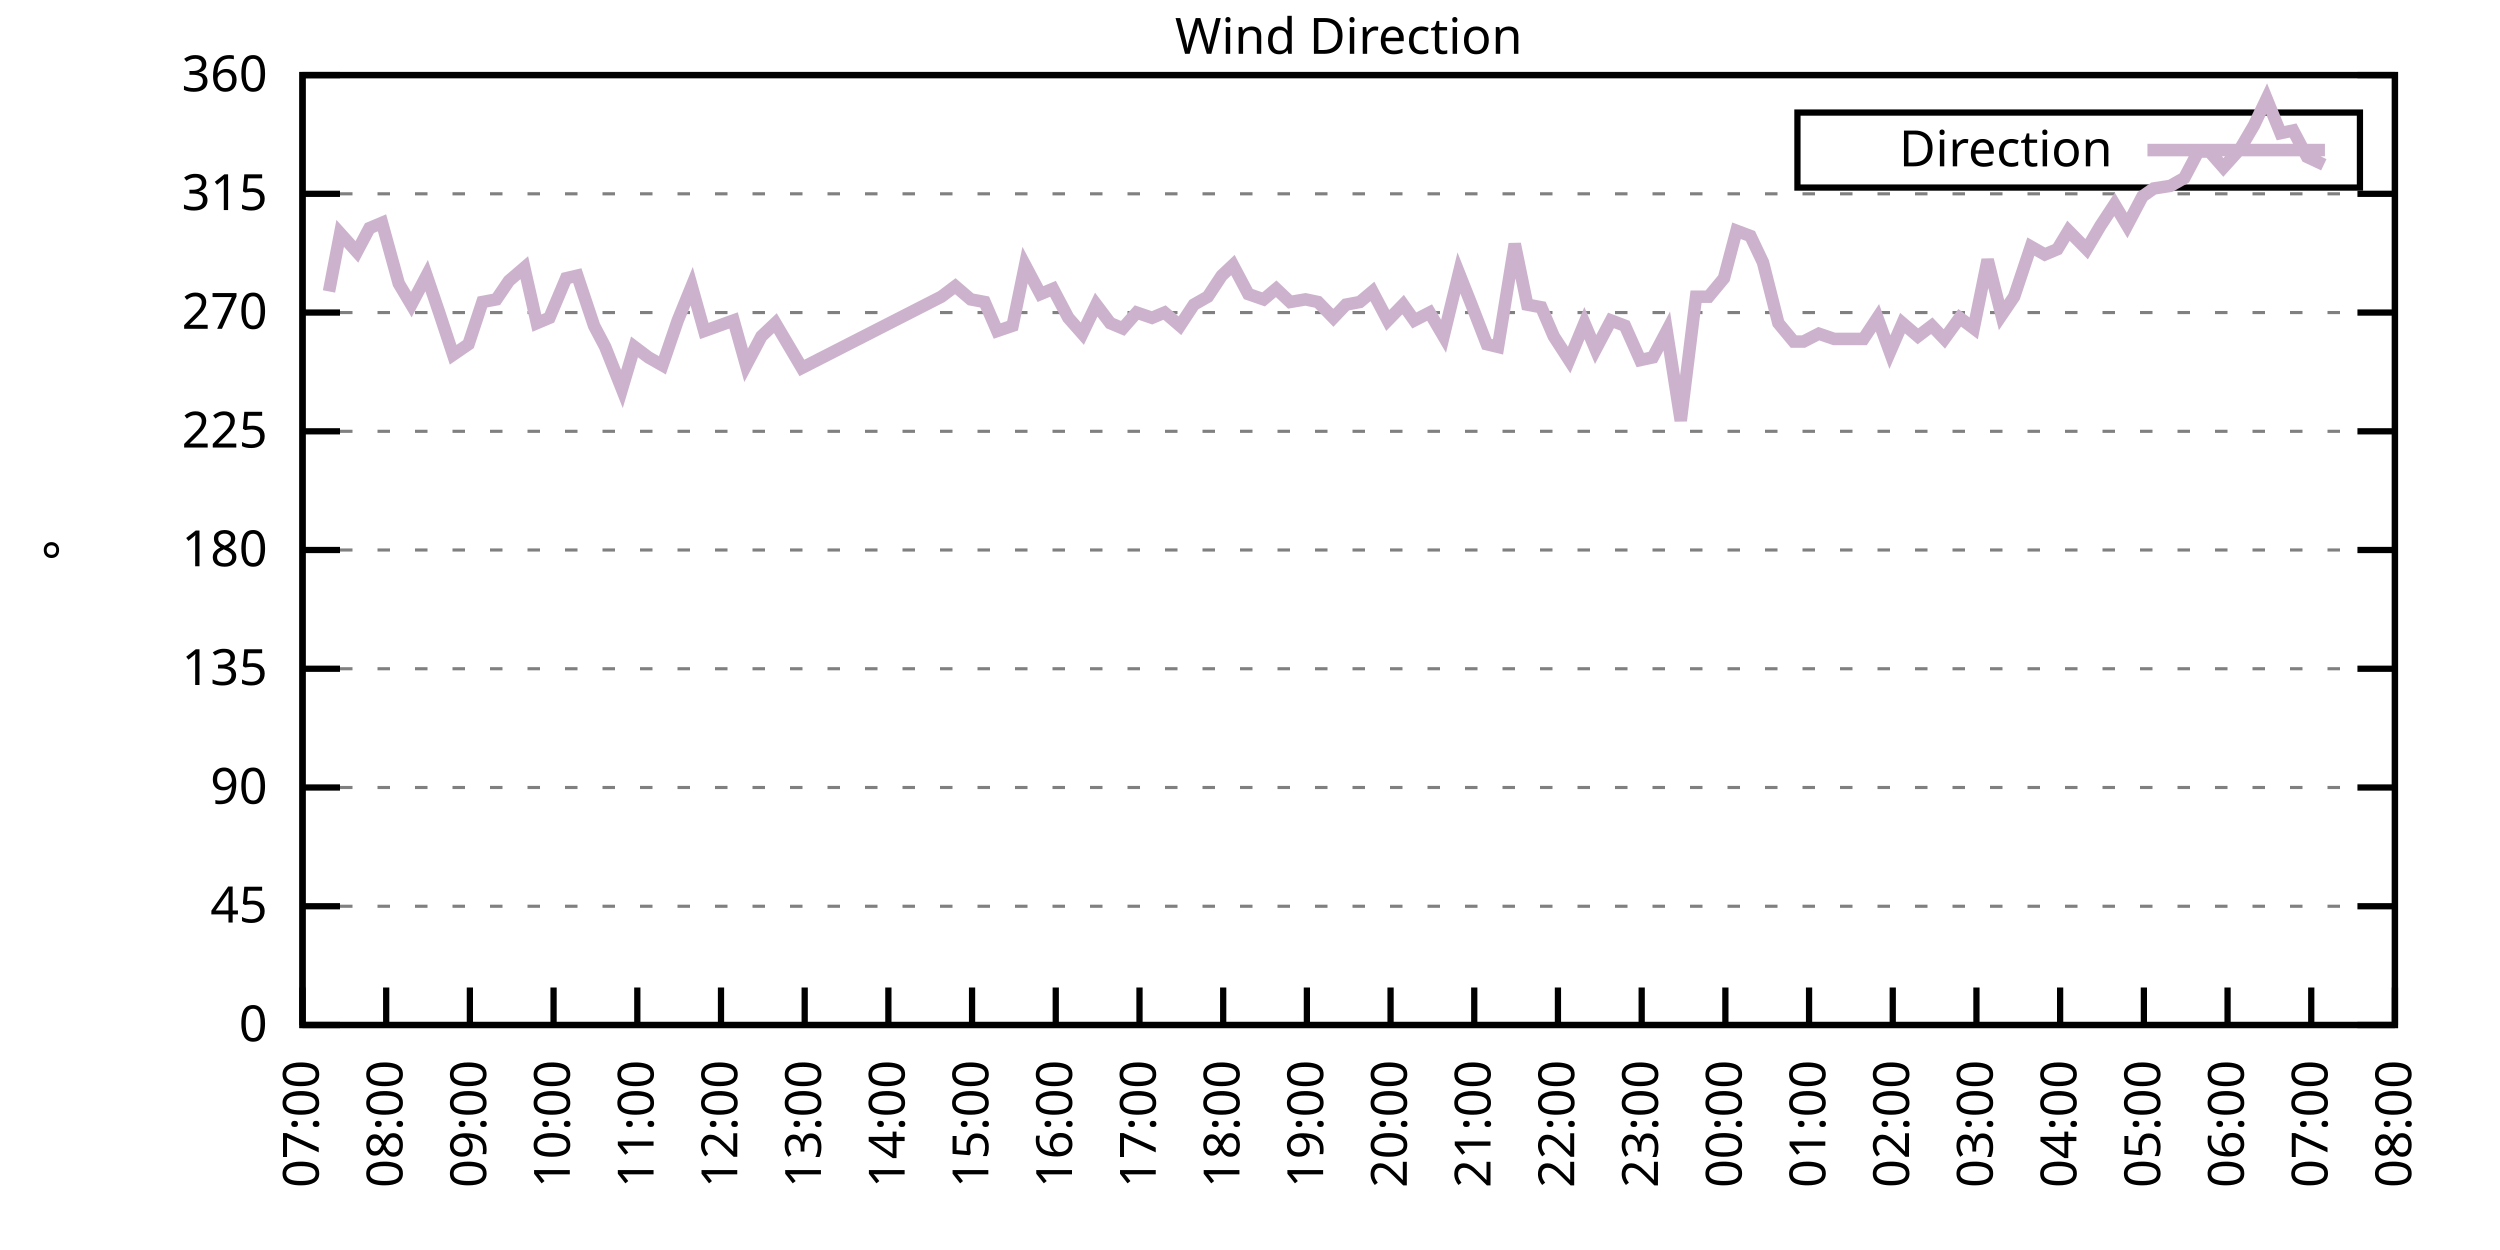
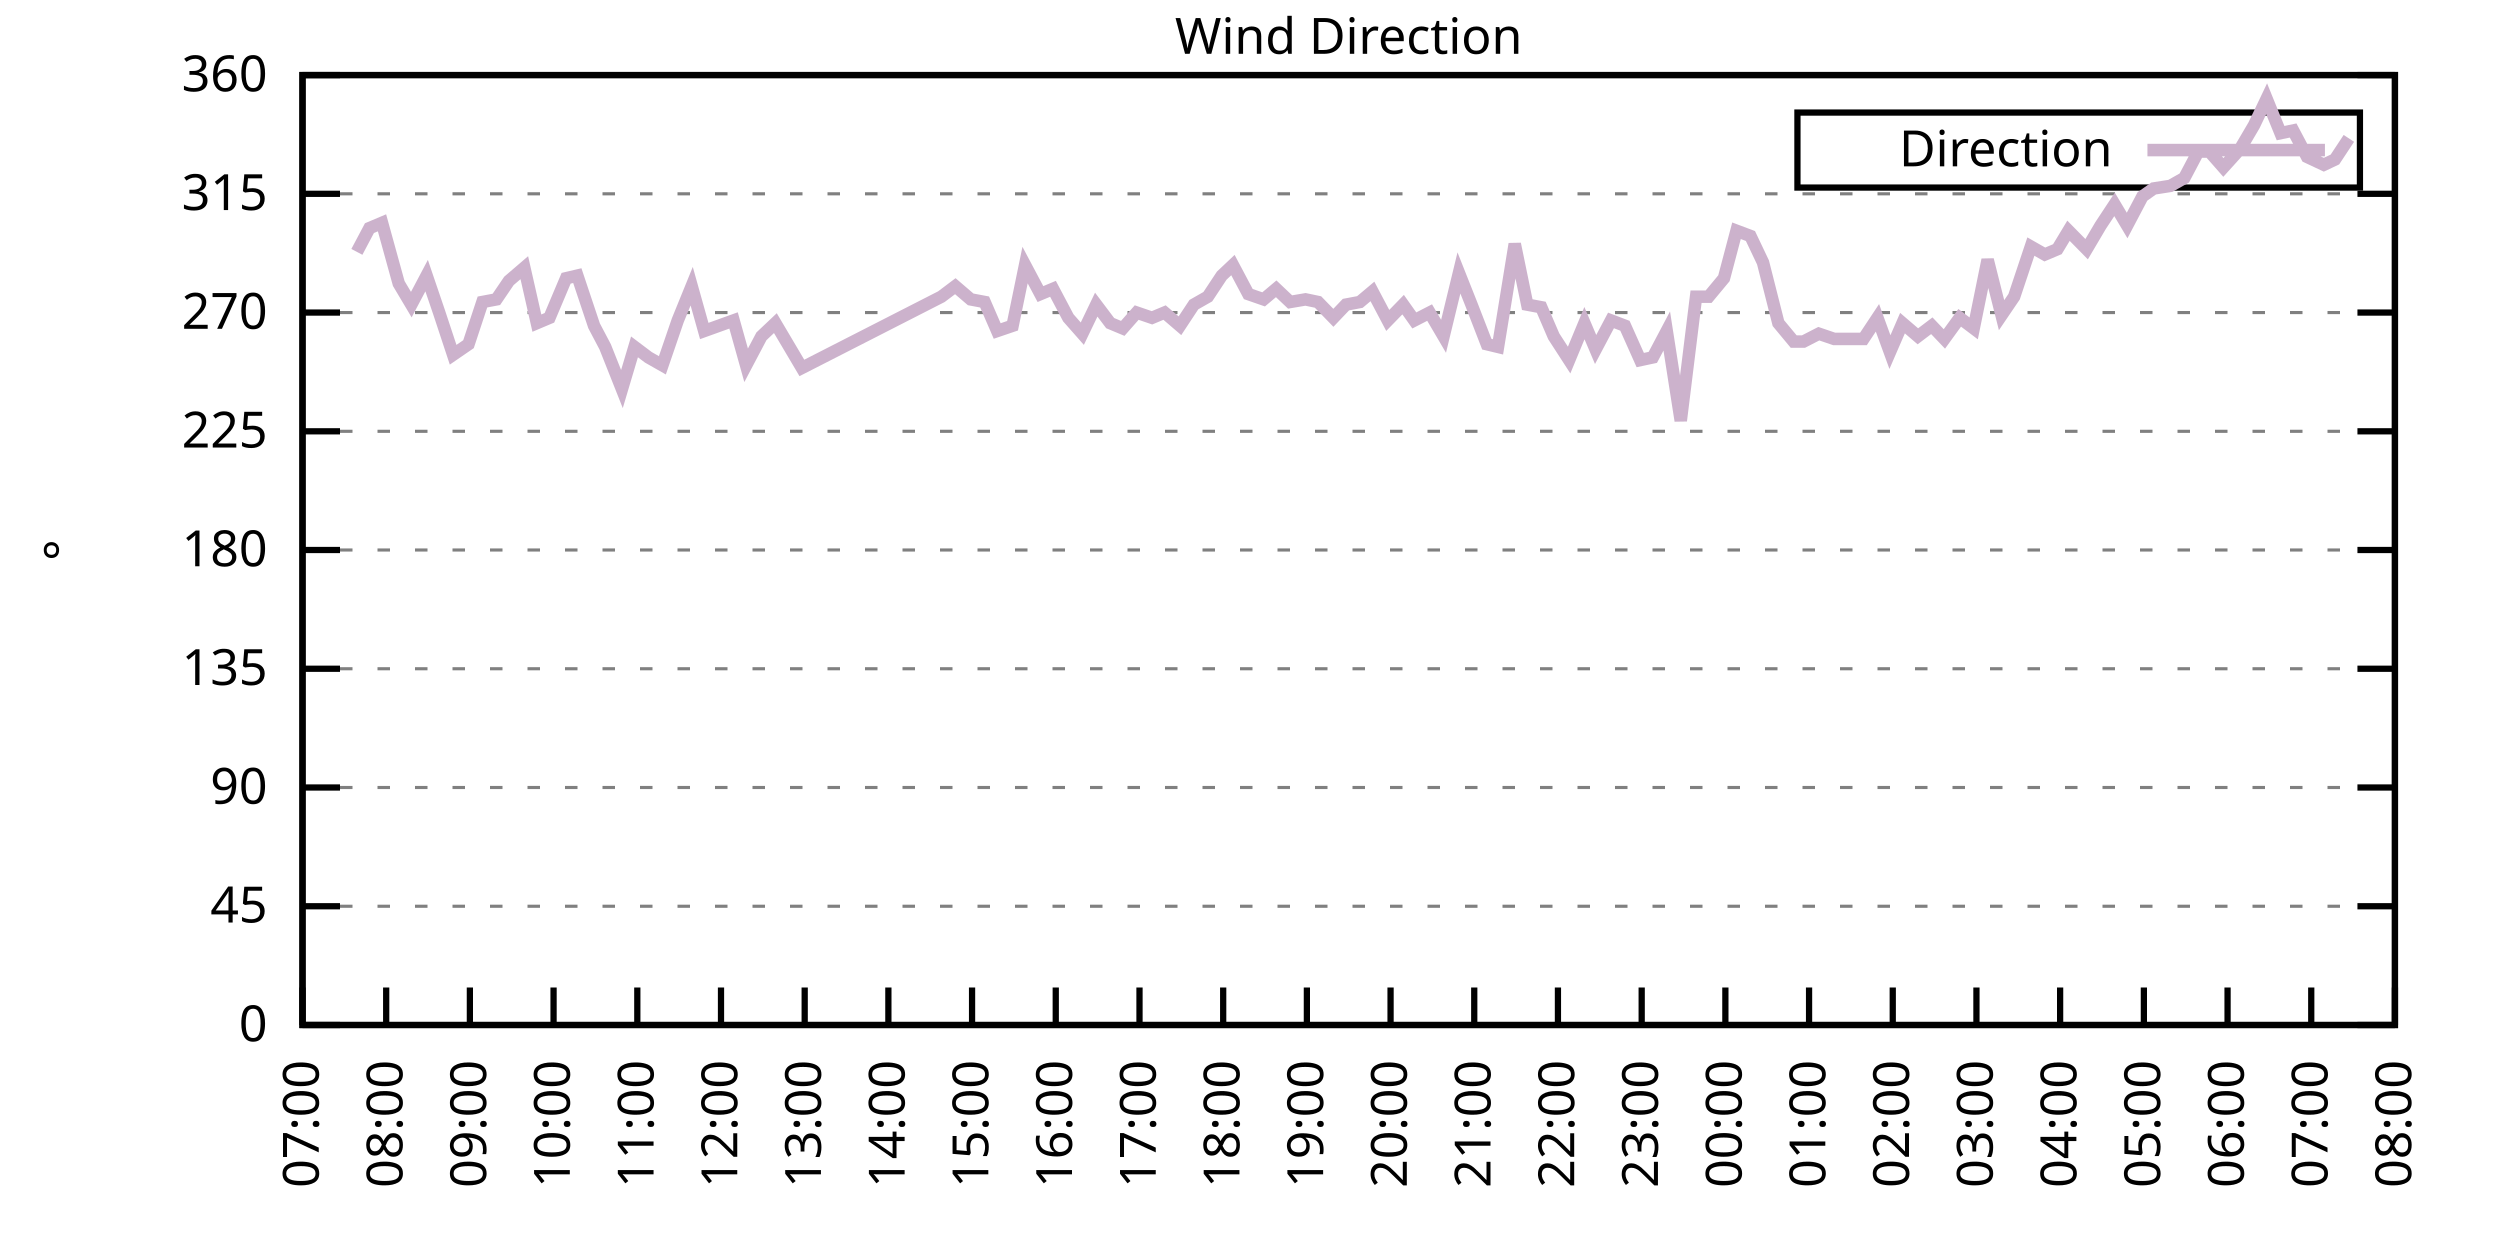
<svg xmlns="http://www.w3.org/2000/svg" xmlns:xlink="http://www.w3.org/1999/xlink" width="400" height="200" viewBox="0 0 400 200">
  <g id="gnuplot_canvas">
    <rect x="0" y="0" width="400" height="200" fill="none" />
    <defs>
      <circle id="gpDot" r="0.5" stroke-width="0.5" stroke="currentColor" />
      <path id="gpPt0" stroke-width="0.333" stroke="currentColor" d="M-1,0 h2 M0,-1 v2" />
      <path id="gpPt1" stroke-width="0.333" stroke="currentColor" d="M-1,-1 L1,1 M1,-1 L-1,1" />
      <path id="gpPt2" stroke-width="0.333" stroke="currentColor" d="M-1,0 L1,0 M0,-1 L0,1 M-1,-1 L1,1 M-1,1 L1,-1" />
      <rect id="gpPt3" stroke-width="0.333" stroke="currentColor" x="-1" y="-1" width="2" height="2" />
      <rect id="gpPt4" stroke-width="0.333" stroke="currentColor" fill="currentColor" x="-1" y="-1" width="2" height="2" />
      <circle id="gpPt5" stroke-width="0.333" stroke="currentColor" cx="0" cy="0" r="1" />
      <use xlink:href="#gpPt5" id="gpPt6" fill="currentColor" stroke="none" />
      <path id="gpPt7" stroke-width="0.333" stroke="currentColor" d="M0,-1.33 L-1.33,0.67 L1.33,0.67 z" />
      <use xlink:href="#gpPt7" id="gpPt8" fill="currentColor" stroke="none" />
      <use xlink:href="#gpPt7" id="gpPt9" stroke="currentColor" transform="rotate(180)" />
      <use xlink:href="#gpPt9" id="gpPt10" fill="currentColor" stroke="none" />
      <use xlink:href="#gpPt3" id="gpPt11" stroke="currentColor" transform="rotate(45)" />
      <use xlink:href="#gpPt11" id="gpPt12" fill="currentColor" stroke="none" />
      <path id="gpPt13" stroke-width="0.333" stroke="currentColor" d="M0,1.330 L1.265,0.411 L0.782,-1.067 L-0.782,-1.076 L-1.265,0.411 z" />
      <use xlink:href="#gpPt13" id="gpPt14" fill="currentColor" stroke="none" />
      <filter id="textbox" filterUnits="objectBoundingBox" x="0" y="0" height="1" width="1">
        <feFlood flood-color="white" flood-opacity="1" result="bgnd" />
        <feComposite in="SourceGraphic" in2="bgnd" operator="atop" />
      </filter>
      <filter id="greybox" filterUnits="objectBoundingBox" x="0" y="0" height="1" width="1">
        <feFlood flood-color="lightgrey" flood-opacity="1" result="grey" />
        <feComposite in="SourceGraphic" in2="grey" operator="atop" />
      </filter>
    </defs>
    <g fill="none" color="white" stroke="currentColor" stroke-width="1.00" stroke-linecap="butt" stroke-linejoin="miter">
</g>
    <g fill="none" color="black" stroke="currentColor" stroke-width="1.00" stroke-linecap="butt" stroke-linejoin="miter">
      <g stroke="none" shape-rendering="crispEdges">
        <polygon fill="rgb(255, 255, 255)" points="48.40,164.00 383.18,164.00 383.18,12.02 48.40,12.02 " />
      </g>
    </g>
    <g fill="none" color="black" stroke="currentColor" stroke-width="1.00" stroke-linecap="butt" stroke-linejoin="miter">
</g>
    <g fill="none" color="black" stroke="black" stroke-width="0.50" stroke-linecap="butt" stroke-linejoin="miter">
</g>
    <g fill="none" color="gray" stroke="currentColor" stroke-width="0.50" stroke-linecap="butt" stroke-linejoin="miter">
      <path stroke="gray" stroke-dasharray="2,4" class="gridline" d="M48.40,164.00 L383.19,164.00  " />
    </g>
    <g fill="none" color="gray" stroke="gray" stroke-width="1.00" stroke-linecap="butt" stroke-linejoin="miter">
</g>
    <g fill="none" color="black" stroke="currentColor" stroke-width="1.00" stroke-linecap="butt" stroke-linejoin="miter">
      <path stroke="black" d="M48.40,164.00 L54.40,164.00 M383.19,164.00 L377.19,164.00  " />
      <g transform="translate(42.80,166.60)" stroke="none" fill="black" font-family="Sans" font-size="8.00" text-anchor="end">
        <text>
          <tspan font-family="Sans"> 0</tspan>
        </text>
      </g>
    </g>
    <g fill="none" color="black" stroke="currentColor" stroke-width="1.00" stroke-linecap="butt" stroke-linejoin="miter">
</g>
    <g fill="none" color="black" stroke="black" stroke-width="0.50" stroke-linecap="butt" stroke-linejoin="miter">
</g>
    <g fill="none" color="gray" stroke="currentColor" stroke-width="0.50" stroke-linecap="butt" stroke-linejoin="miter">
      <path stroke="gray" stroke-dasharray="2,4" class="gridline" d="M48.40,145.00 L383.19,145.00  " />
    </g>
    <g fill="none" color="gray" stroke="gray" stroke-width="1.00" stroke-linecap="butt" stroke-linejoin="miter">
</g>
    <g fill="none" color="black" stroke="currentColor" stroke-width="1.00" stroke-linecap="butt" stroke-linejoin="miter">
      <path stroke="black" d="M48.40,145.00 L54.40,145.00 M383.19,145.00 L377.19,145.00  " />
      <g transform="translate(42.80,147.60)" stroke="none" fill="black" font-family="Sans" font-size="8.00" text-anchor="end">
        <text>
          <tspan font-family="Sans"> 45</tspan>
        </text>
      </g>
    </g>
    <g fill="none" color="black" stroke="currentColor" stroke-width="1.00" stroke-linecap="butt" stroke-linejoin="miter">
</g>
    <g fill="none" color="black" stroke="black" stroke-width="0.50" stroke-linecap="butt" stroke-linejoin="miter">
</g>
    <g fill="none" color="gray" stroke="currentColor" stroke-width="0.50" stroke-linecap="butt" stroke-linejoin="miter">
      <path stroke="gray" stroke-dasharray="2,4" class="gridline" d="M48.40,126.00 L383.19,126.00  " />
    </g>
    <g fill="none" color="gray" stroke="gray" stroke-width="1.00" stroke-linecap="butt" stroke-linejoin="miter">
</g>
    <g fill="none" color="black" stroke="currentColor" stroke-width="1.00" stroke-linecap="butt" stroke-linejoin="miter">
      <path stroke="black" d="M48.40,126.00 L54.40,126.00 M383.19,126.00 L377.19,126.00  " />
      <g transform="translate(42.80,128.60)" stroke="none" fill="black" font-family="Sans" font-size="8.00" text-anchor="end">
        <text>
          <tspan font-family="Sans"> 90</tspan>
        </text>
      </g>
    </g>
    <g fill="none" color="black" stroke="currentColor" stroke-width="1.00" stroke-linecap="butt" stroke-linejoin="miter">
</g>
    <g fill="none" color="black" stroke="black" stroke-width="0.50" stroke-linecap="butt" stroke-linejoin="miter">
</g>
    <g fill="none" color="gray" stroke="currentColor" stroke-width="0.50" stroke-linecap="butt" stroke-linejoin="miter">
      <path stroke="gray" stroke-dasharray="2,4" class="gridline" d="M48.40,107.00 L383.19,107.00  " />
    </g>
    <g fill="none" color="gray" stroke="gray" stroke-width="1.00" stroke-linecap="butt" stroke-linejoin="miter">
</g>
    <g fill="none" color="black" stroke="currentColor" stroke-width="1.00" stroke-linecap="butt" stroke-linejoin="miter">
      <path stroke="black" d="M48.40,107.00 L54.40,107.00 M383.19,107.00 L377.19,107.00  " />
      <g transform="translate(42.80,109.60)" stroke="none" fill="black" font-family="Sans" font-size="8.00" text-anchor="end">
        <text>
          <tspan font-family="Sans"> 135</tspan>
        </text>
      </g>
    </g>
    <g fill="none" color="black" stroke="currentColor" stroke-width="1.00" stroke-linecap="butt" stroke-linejoin="miter">
</g>
    <g fill="none" color="black" stroke="black" stroke-width="0.50" stroke-linecap="butt" stroke-linejoin="miter">
</g>
    <g fill="none" color="gray" stroke="currentColor" stroke-width="0.50" stroke-linecap="butt" stroke-linejoin="miter">
      <path stroke="gray" stroke-dasharray="2,4" class="gridline" d="M48.40,88.00 L383.19,88.00  " />
    </g>
    <g fill="none" color="gray" stroke="gray" stroke-width="1.00" stroke-linecap="butt" stroke-linejoin="miter">
</g>
    <g fill="none" color="black" stroke="currentColor" stroke-width="1.00" stroke-linecap="butt" stroke-linejoin="miter">
      <path stroke="black" d="M48.40,88.00 L54.40,88.00 M383.19,88.00 L377.19,88.00  " />
      <g transform="translate(42.80,90.60)" stroke="none" fill="black" font-family="Sans" font-size="8.00" text-anchor="end">
        <text>
          <tspan font-family="Sans"> 180</tspan>
        </text>
      </g>
    </g>
    <g fill="none" color="black" stroke="currentColor" stroke-width="1.00" stroke-linecap="butt" stroke-linejoin="miter">
</g>
    <g fill="none" color="black" stroke="black" stroke-width="0.50" stroke-linecap="butt" stroke-linejoin="miter">
</g>
    <g fill="none" color="gray" stroke="currentColor" stroke-width="0.50" stroke-linecap="butt" stroke-linejoin="miter">
      <path stroke="gray" stroke-dasharray="2,4" class="gridline" d="M48.40,69.01 L383.19,69.01  " />
    </g>
    <g fill="none" color="gray" stroke="gray" stroke-width="1.00" stroke-linecap="butt" stroke-linejoin="miter">
</g>
    <g fill="none" color="black" stroke="currentColor" stroke-width="1.00" stroke-linecap="butt" stroke-linejoin="miter">
      <path stroke="black" d="M48.40,69.01 L54.40,69.01 M383.19,69.01 L377.19,69.01  " />
      <g transform="translate(42.80,71.61)" stroke="none" fill="black" font-family="Sans" font-size="8.00" text-anchor="end">
        <text>
          <tspan font-family="Sans"> 225</tspan>
        </text>
      </g>
    </g>
    <g fill="none" color="black" stroke="currentColor" stroke-width="1.00" stroke-linecap="butt" stroke-linejoin="miter">
</g>
    <g fill="none" color="black" stroke="black" stroke-width="0.50" stroke-linecap="butt" stroke-linejoin="miter">
</g>
    <g fill="none" color="gray" stroke="currentColor" stroke-width="0.50" stroke-linecap="butt" stroke-linejoin="miter">
      <path stroke="gray" stroke-dasharray="2,4" class="gridline" d="M48.40,50.01 L383.19,50.01  " />
    </g>
    <g fill="none" color="gray" stroke="gray" stroke-width="1.00" stroke-linecap="butt" stroke-linejoin="miter">
</g>
    <g fill="none" color="black" stroke="currentColor" stroke-width="1.00" stroke-linecap="butt" stroke-linejoin="miter">
      <path stroke="black" d="M48.40,50.01 L54.40,50.01 M383.19,50.01 L377.19,50.01  " />
      <g transform="translate(42.80,52.61)" stroke="none" fill="black" font-family="Sans" font-size="8.00" text-anchor="end">
        <text>
          <tspan font-family="Sans"> 270</tspan>
        </text>
      </g>
    </g>
    <g fill="none" color="black" stroke="currentColor" stroke-width="1.00" stroke-linecap="butt" stroke-linejoin="miter">
</g>
    <g fill="none" color="black" stroke="black" stroke-width="0.50" stroke-linecap="butt" stroke-linejoin="miter">
</g>
    <g fill="none" color="gray" stroke="currentColor" stroke-width="0.50" stroke-linecap="butt" stroke-linejoin="miter">
      <path stroke="gray" stroke-dasharray="2,4" class="gridline" d="M48.40,31.01 L383.19,31.01  " />
    </g>
    <g fill="none" color="gray" stroke="gray" stroke-width="1.00" stroke-linecap="butt" stroke-linejoin="miter">
</g>
    <g fill="none" color="black" stroke="currentColor" stroke-width="1.00" stroke-linecap="butt" stroke-linejoin="miter">
      <path stroke="black" d="M48.40,31.01 L54.40,31.01 M383.19,31.01 L377.19,31.01  " />
      <g transform="translate(42.80,33.61)" stroke="none" fill="black" font-family="Sans" font-size="8.00" text-anchor="end">
        <text>
          <tspan font-family="Sans"> 315</tspan>
        </text>
      </g>
    </g>
    <g fill="none" color="black" stroke="currentColor" stroke-width="1.00" stroke-linecap="butt" stroke-linejoin="miter">
</g>
    <g fill="none" color="black" stroke="black" stroke-width="0.50" stroke-linecap="butt" stroke-linejoin="miter">
</g>
    <g fill="none" color="gray" stroke="currentColor" stroke-width="0.50" stroke-linecap="butt" stroke-linejoin="miter">
      <path stroke="gray" stroke-dasharray="2,4" class="gridline" d="M48.40,12.01 L383.19,12.01  " />
    </g>
    <g fill="none" color="gray" stroke="gray" stroke-width="1.00" stroke-linecap="butt" stroke-linejoin="miter">
</g>
    <g fill="none" color="black" stroke="currentColor" stroke-width="1.00" stroke-linecap="butt" stroke-linejoin="miter">
      <path stroke="black" d="M48.40,12.01 L54.40,12.01 M383.19,12.01 L377.19,12.01  " />
      <g transform="translate(42.80,14.61)" stroke="none" fill="black" font-family="Sans" font-size="8.00" text-anchor="end">
        <text>
          <tspan font-family="Sans"> 360</tspan>
        </text>
      </g>
    </g>
    <g fill="none" color="black" stroke="currentColor" stroke-width="1.00" stroke-linecap="butt" stroke-linejoin="miter">
      <path stroke="black" d="M48.40,164.00 L48.40,158.00  " />
      <g transform="translate(51.00,169.60) rotate(270.00)" stroke="none" fill="black" font-family="Sans" font-size="8.00" text-anchor="end">
        <text>
          <tspan font-family="Sans">07:00</tspan>
        </text>
      </g>
    </g>
    <g fill="none" color="black" stroke="currentColor" stroke-width="1.00" stroke-linecap="butt" stroke-linejoin="miter">
      <path stroke="black" d="M61.79,164.00 L61.79,158.00  " />
      <g transform="translate(64.39,169.60) rotate(270.00)" stroke="none" fill="black" font-family="Sans" font-size="8.00" text-anchor="end">
        <text>
          <tspan font-family="Sans">08:00</tspan>
        </text>
      </g>
    </g>
    <g fill="none" color="black" stroke="currentColor" stroke-width="1.00" stroke-linecap="butt" stroke-linejoin="miter">
      <path stroke="black" d="M75.18,164.00 L75.18,158.00  " />
      <g transform="translate(77.78,169.60) rotate(270.00)" stroke="none" fill="black" font-family="Sans" font-size="8.00" text-anchor="end">
        <text>
          <tspan font-family="Sans">09:00</tspan>
        </text>
      </g>
    </g>
    <g fill="none" color="black" stroke="currentColor" stroke-width="1.00" stroke-linecap="butt" stroke-linejoin="miter">
      <path stroke="black" d="M88.57,164.00 L88.57,158.00  " />
      <g transform="translate(91.17,169.60) rotate(270.00)" stroke="none" fill="black" font-family="Sans" font-size="8.00" text-anchor="end">
        <text>
          <tspan font-family="Sans">10:00</tspan>
        </text>
      </g>
    </g>
    <g fill="none" color="black" stroke="currentColor" stroke-width="1.00" stroke-linecap="butt" stroke-linejoin="miter">
      <path stroke="black" d="M101.97,164.00 L101.97,158.00  " />
      <g transform="translate(104.57,169.60) rotate(270.00)" stroke="none" fill="black" font-family="Sans" font-size="8.00" text-anchor="end">
        <text>
          <tspan font-family="Sans">11:00</tspan>
        </text>
      </g>
    </g>
    <g fill="none" color="black" stroke="currentColor" stroke-width="1.00" stroke-linecap="butt" stroke-linejoin="miter">
      <path stroke="black" d="M115.36,164.00 L115.36,158.00  " />
      <g transform="translate(117.96,169.60) rotate(270.00)" stroke="none" fill="black" font-family="Sans" font-size="8.00" text-anchor="end">
        <text>
          <tspan font-family="Sans">12:00</tspan>
        </text>
      </g>
    </g>
    <g fill="none" color="black" stroke="currentColor" stroke-width="1.00" stroke-linecap="butt" stroke-linejoin="miter">
      <path stroke="black" d="M128.75,164.00 L128.75,158.00  " />
      <g transform="translate(131.35,169.60) rotate(270.00)" stroke="none" fill="black" font-family="Sans" font-size="8.00" text-anchor="end">
        <text>
          <tspan font-family="Sans">13:00</tspan>
        </text>
      </g>
    </g>
    <g fill="none" color="black" stroke="currentColor" stroke-width="1.00" stroke-linecap="butt" stroke-linejoin="miter">
      <path stroke="black" d="M142.14,164.00 L142.14,158.00  " />
      <g transform="translate(144.74,169.60) rotate(270.00)" stroke="none" fill="black" font-family="Sans" font-size="8.00" text-anchor="end">
        <text>
          <tspan font-family="Sans">14:00</tspan>
        </text>
      </g>
    </g>
    <g fill="none" color="black" stroke="currentColor" stroke-width="1.00" stroke-linecap="butt" stroke-linejoin="miter">
      <path stroke="black" d="M155.53,164.00 L155.53,158.00  " />
      <g transform="translate(158.13,169.60) rotate(270.00)" stroke="none" fill="black" font-family="Sans" font-size="8.00" text-anchor="end">
        <text>
          <tspan font-family="Sans">15:00</tspan>
        </text>
      </g>
    </g>
    <g fill="none" color="black" stroke="currentColor" stroke-width="1.00" stroke-linecap="butt" stroke-linejoin="miter">
      <path stroke="black" d="M168.92,164.00 L168.92,158.00  " />
      <g transform="translate(171.52,169.60) rotate(270.00)" stroke="none" fill="black" font-family="Sans" font-size="8.00" text-anchor="end">
        <text>
          <tspan font-family="Sans">16:00</tspan>
        </text>
      </g>
    </g>
    <g fill="none" color="black" stroke="currentColor" stroke-width="1.00" stroke-linecap="butt" stroke-linejoin="miter">
      <path stroke="black" d="M182.32,164.00 L182.32,158.00  " />
      <g transform="translate(184.92,169.60) rotate(270.00)" stroke="none" fill="black" font-family="Sans" font-size="8.00" text-anchor="end">
        <text>
          <tspan font-family="Sans">17:00</tspan>
        </text>
      </g>
    </g>
    <g fill="none" color="black" stroke="currentColor" stroke-width="1.00" stroke-linecap="butt" stroke-linejoin="miter">
      <path stroke="black" d="M195.71,164.00 L195.71,158.00  " />
      <g transform="translate(198.31,169.60) rotate(270.00)" stroke="none" fill="black" font-family="Sans" font-size="8.00" text-anchor="end">
        <text>
          <tspan font-family="Sans">18:00</tspan>
        </text>
      </g>
    </g>
    <g fill="none" color="black" stroke="currentColor" stroke-width="1.00" stroke-linecap="butt" stroke-linejoin="miter">
      <path stroke="black" d="M209.10,164.00 L209.10,158.00  " />
      <g transform="translate(211.70,169.60) rotate(270.00)" stroke="none" fill="black" font-family="Sans" font-size="8.00" text-anchor="end">
        <text>
          <tspan font-family="Sans">19:00</tspan>
        </text>
      </g>
    </g>
    <g fill="none" color="black" stroke="currentColor" stroke-width="1.00" stroke-linecap="butt" stroke-linejoin="miter">
      <path stroke="black" d="M222.49,164.00 L222.49,158.00  " />
      <g transform="translate(225.09,169.60) rotate(270.00)" stroke="none" fill="black" font-family="Sans" font-size="8.00" text-anchor="end">
        <text>
          <tspan font-family="Sans">20:00</tspan>
        </text>
      </g>
    </g>
    <g fill="none" color="black" stroke="currentColor" stroke-width="1.00" stroke-linecap="butt" stroke-linejoin="miter">
      <path stroke="black" d="M235.88,164.00 L235.88,158.00  " />
      <g transform="translate(238.48,169.60) rotate(270.00)" stroke="none" fill="black" font-family="Sans" font-size="8.00" text-anchor="end">
        <text>
          <tspan font-family="Sans">21:00</tspan>
        </text>
      </g>
    </g>
    <g fill="none" color="black" stroke="currentColor" stroke-width="1.00" stroke-linecap="butt" stroke-linejoin="miter">
      <path stroke="black" d="M249.27,164.00 L249.27,158.00  " />
      <g transform="translate(251.87,169.60) rotate(270.00)" stroke="none" fill="black" font-family="Sans" font-size="8.00" text-anchor="end">
        <text>
          <tspan font-family="Sans">22:00</tspan>
        </text>
      </g>
    </g>
    <g fill="none" color="black" stroke="currentColor" stroke-width="1.00" stroke-linecap="butt" stroke-linejoin="miter">
      <path stroke="black" d="M262.67,164.00 L262.67,158.00  " />
      <g transform="translate(265.27,169.60) rotate(270.00)" stroke="none" fill="black" font-family="Sans" font-size="8.00" text-anchor="end">
        <text>
          <tspan font-family="Sans">23:00</tspan>
        </text>
      </g>
    </g>
    <g fill="none" color="black" stroke="currentColor" stroke-width="1.00" stroke-linecap="butt" stroke-linejoin="miter">
      <path stroke="black" d="M276.06,164.00 L276.06,158.00  " />
      <g transform="translate(278.66,169.60) rotate(270.00)" stroke="none" fill="black" font-family="Sans" font-size="8.00" text-anchor="end">
        <text>
          <tspan font-family="Sans">00:00</tspan>
        </text>
      </g>
    </g>
    <g fill="none" color="black" stroke="currentColor" stroke-width="1.00" stroke-linecap="butt" stroke-linejoin="miter">
      <path stroke="black" d="M289.45,164.00 L289.45,158.00  " />
      <g transform="translate(292.05,169.60) rotate(270.00)" stroke="none" fill="black" font-family="Sans" font-size="8.00" text-anchor="end">
        <text>
          <tspan font-family="Sans">01:00</tspan>
        </text>
      </g>
    </g>
    <g fill="none" color="black" stroke="currentColor" stroke-width="1.00" stroke-linecap="butt" stroke-linejoin="miter">
      <path stroke="black" d="M302.84,164.00 L302.84,158.00  " />
      <g transform="translate(305.44,169.60) rotate(270.00)" stroke="none" fill="black" font-family="Sans" font-size="8.00" text-anchor="end">
        <text>
          <tspan font-family="Sans">02:00</tspan>
        </text>
      </g>
    </g>
    <g fill="none" color="black" stroke="currentColor" stroke-width="1.00" stroke-linecap="butt" stroke-linejoin="miter">
      <path stroke="black" d="M316.23,164.00 L316.23,158.00  " />
      <g transform="translate(318.83,169.60) rotate(270.00)" stroke="none" fill="black" font-family="Sans" font-size="8.00" text-anchor="end">
        <text>
          <tspan font-family="Sans">03:00</tspan>
        </text>
      </g>
    </g>
    <g fill="none" color="black" stroke="currentColor" stroke-width="1.00" stroke-linecap="butt" stroke-linejoin="miter">
      <path stroke="black" d="M329.62,164.00 L329.62,158.00  " />
      <g transform="translate(332.22,169.60) rotate(270.00)" stroke="none" fill="black" font-family="Sans" font-size="8.00" text-anchor="end">
        <text>
          <tspan font-family="Sans">04:00</tspan>
        </text>
      </g>
    </g>
    <g fill="none" color="black" stroke="currentColor" stroke-width="1.00" stroke-linecap="butt" stroke-linejoin="miter">
      <path stroke="black" d="M343.02,164.00 L343.02,158.00  " />
      <g transform="translate(345.62,169.60) rotate(270.00)" stroke="none" fill="black" font-family="Sans" font-size="8.00" text-anchor="end">
        <text>
          <tspan font-family="Sans">05:00</tspan>
        </text>
      </g>
    </g>
    <g fill="none" color="black" stroke="currentColor" stroke-width="1.00" stroke-linecap="butt" stroke-linejoin="miter">
      <path stroke="black" d="M356.41,164.00 L356.41,158.00  " />
      <g transform="translate(359.01,169.60) rotate(270.00)" stroke="none" fill="black" font-family="Sans" font-size="8.00" text-anchor="end">
        <text>
          <tspan font-family="Sans">06:00</tspan>
        </text>
      </g>
    </g>
    <g fill="none" color="black" stroke="currentColor" stroke-width="1.00" stroke-linecap="butt" stroke-linejoin="miter">
      <path stroke="black" d="M369.80,164.00 L369.80,158.00  " />
      <g transform="translate(372.40,169.60) rotate(270.00)" stroke="none" fill="black" font-family="Sans" font-size="8.00" text-anchor="end">
        <text>
          <tspan font-family="Sans">07:00</tspan>
        </text>
      </g>
    </g>
    <g fill="none" color="black" stroke="currentColor" stroke-width="1.00" stroke-linecap="butt" stroke-linejoin="miter">
      <path stroke="black" d="M383.19,164.00 L383.19,158.00  " />
      <g transform="translate(385.79,169.60) rotate(270.00)" stroke="none" fill="black" font-family="Sans" font-size="8.00" text-anchor="end">
        <text>
          <tspan font-family="Sans">08:00</tspan>
        </text>
      </g>
    </g>
    <g fill="none" color="black" stroke="currentColor" stroke-width="1.00" stroke-linecap="butt" stroke-linejoin="miter">
</g>
    <g fill="none" color="black" stroke="currentColor" stroke-width="1.00" stroke-linecap="butt" stroke-linejoin="miter">
      <path stroke="black" d="M48.40,12.01 L48.40,164.00 L383.19,164.00 L383.19,12.01 L48.40,12.01 Z  " />
    </g>
    <g fill="none" color="black" stroke="currentColor" stroke-width="1.00" stroke-linecap="butt" stroke-linejoin="miter">
</g>
    <g fill="none" color="black" stroke="currentColor" stroke-width="1.00" stroke-linecap="butt" stroke-linejoin="miter">
      <path stroke="black" d="M287.59,30.01 L287.59,18.01 L377.59,18.01 L377.59,30.01 L287.59,30.01 Z  " />
    </g>
    <g id="Wind_direction_plot_1">
      <g fill="none" color="white" stroke="black" stroke-width="2.00" stroke-linecap="butt" stroke-linejoin="miter">
</g>
      <g fill="none" color="black" stroke="currentColor" stroke-width="2.00" stroke-linecap="butt" stroke-linejoin="miter">
        <g transform="translate(337.99,26.61)" stroke="none" fill="black" font-family="Sans" font-size="8.00" text-anchor="end">
          <text>
            <tspan font-family="Sans">Direction</tspan>
          </text>
        </g>
      </g>
      <g fill="none" color="black" stroke="currentColor" stroke-width="2.00" stroke-linecap="butt" stroke-linejoin="miter">
-         <path stroke="rgb(204, 178, 204)" d="M343.59,24.01 L371.99,24.01 M52.64,46.63 L54.43,37.34 L57.10,40.30 L59.11,36.50 L61.12,35.65 L63.80,45.36   L65.81,48.74 L68.26,44.10 L70.27,50.01 L72.50,56.76 L74.96,55.07 L77.19,48.32 L79.42,47.90 L81.43,44.94   L83.89,42.83 L85.90,51.70 L87.91,50.85 L90.58,44.52 L92.37,44.10 L95.05,52.12 L96.83,55.50 L99.51,62.25   L101.52,55.50 L103.75,57.18 L105.98,58.45 L108.44,51.27 L110.67,45.79 L112.68,52.96 L117.37,51.27 L119.38,58.45   L121.83,53.81 L124.06,51.70 L128.30,58.87 L150.62,47.47 L152.85,45.79 L155.31,47.90 L157.54,48.32 L159.55,52.96   L162.01,52.12 L164.01,42.41 L166.47,47.05 L168.48,46.21 L170.93,50.85 L173.17,53.39 L175.40,48.74 L177.63,51.70   L179.64,52.54 L181.87,50.01 L184.32,50.85 L186.33,50.01 L188.79,52.12 L191.02,48.74 L193.25,47.47 L195.48,44.10   L197.27,42.41 L199.73,47.05 L202.18,47.90 L204.19,46.21 L206.42,48.32 L208.88,47.90 L210.88,48.32 L213.34,50.85   L215.35,48.74 L217.58,48.32 L219.59,46.63 L222.04,51.27 L224.50,48.74 L226.29,51.27 L228.74,50.01 L230.97,53.81   L233.43,43.67 L235.44,48.74 L237.89,55.07 L239.68,55.50 L242.36,39.03 L244.36,48.74 L246.60,49.16 L248.60,53.81   L251.06,57.61 L253.51,51.70 L255.30,55.92 L257.76,51.27 L259.99,52.12 L262.44,57.61 L264.45,57.18 L266.68,52.96   L268.92,67.32 L271.37,47.47 L273.38,47.47 L275.83,44.52 L277.84,36.92 L280.07,37.76 L282.08,41.99 L284.54,51.70   L286.99,54.65 L288.56,54.65 L291.01,53.39 L293.47,54.23 L298.15,54.23 L300.39,50.85 L302.39,56.34 L304.40,51.70   L306.86,53.81 L309.09,52.12 L311.10,54.23 L313.55,50.85 L315.79,52.54 L318.02,41.56 L320.25,50.43 L322.26,47.47   L324.94,39.45 L327.17,40.72 L329.18,39.87 L330.96,36.92 L333.86,39.87 L336.10,36.08 L338.33,32.70 L340.34,36.08   L342.79,31.43 L344.58,30.16 L347.26,29.74 L349.49,28.48 L351.72,24.25 L353.51,24.25 L355.74,26.79 L358.42,23.83   L360.65,20.03 L362.66,15.81 L364.89,21.30 L366.90,20.88 L369.13,25.10 L371.81,26.36  " />
+         <path stroke="rgb(204, 178, 204)" d="M343.59,24.01 L371.99,24.01 M57.10,40.30 L59.11,36.50 L61.12,35.65 L63.80,45.36 L65.81,48.74 L68.26,44.10   L70.27,50.01 L72.50,56.76 L74.96,55.07 L77.19,48.32 L79.42,47.90 L81.43,44.94 L83.89,42.83 L85.90,51.70   L87.91,50.85 L90.58,44.52 L92.37,44.10 L95.05,52.12 L96.83,55.50 L99.51,62.25 L101.52,55.50 L103.75,57.18   L105.98,58.45 L108.44,51.27 L110.67,45.79 L112.68,52.96 L117.37,51.27 L119.38,58.45 L121.83,53.81 L124.06,51.70   L128.30,58.87 L150.62,47.47 L152.85,45.79 L155.31,47.90 L157.54,48.32 L159.55,52.96 L162.01,52.12 L164.01,42.41   L166.47,47.05 L168.48,46.21 L170.93,50.85 L173.17,53.39 L175.40,48.74 L177.63,51.70 L179.64,52.54 L181.87,50.01   L184.32,50.85 L186.33,50.01 L188.79,52.12 L191.02,48.74 L193.25,47.47 L195.48,44.10 L197.27,42.41 L199.73,47.05   L202.18,47.90 L204.19,46.21 L206.42,48.32 L208.88,47.90 L210.88,48.32 L213.34,50.85 L215.35,48.74 L217.58,48.32   L219.59,46.63 L222.04,51.27 L224.50,48.74 L226.29,51.27 L228.74,50.01 L230.97,53.81 L233.43,43.67 L235.44,48.74   L237.89,55.07 L239.68,55.50 L242.36,39.03 L244.36,48.74 L246.60,49.16 L248.60,53.81 L251.06,57.61 L253.51,51.70   L255.30,55.92 L257.76,51.27 L259.99,52.12 L262.44,57.61 L264.45,57.18 L266.68,52.96 L268.92,67.32 L271.37,47.47   L273.38,47.47 L275.83,44.52 L277.84,36.92 L280.07,37.76 L282.08,41.99 L284.54,51.70 L286.99,54.65 L288.56,54.65   L291.01,53.39 L293.47,54.23 L298.15,54.23 L300.39,50.85 L302.39,56.34 L304.40,51.70 L306.86,53.81 L309.09,52.12   L311.10,54.23 L313.55,50.85 L315.79,52.54 L318.02,41.56 L320.25,50.43 L322.26,47.47 L324.94,39.45 L327.17,40.72   L329.18,39.87 L330.96,36.92 L333.86,39.87 L336.10,36.08 L338.33,32.70 L340.34,36.08 L342.79,31.43 L344.58,30.16   L347.26,29.74 L349.49,28.48 L351.72,24.25 L353.51,24.25 L355.74,26.79 L358.42,23.83 L360.65,20.03 L362.66,15.81   L364.89,21.30 L366.90,20.88 L369.13,25.10 L371.81,26.36 L373.59,25.52 L375.82,22.14  " />
      </g>
    </g>
    <g fill="none" color="black" stroke="currentColor" stroke-width="2.00" stroke-linecap="butt" stroke-linejoin="miter">
</g>
    <g fill="none" color="black" stroke="black" stroke-width="1.00" stroke-linecap="butt" stroke-linejoin="miter">
</g>
    <g fill="none" color="black" stroke="currentColor" stroke-width="1.00" stroke-linecap="butt" stroke-linejoin="miter">
      <path stroke="black" d="M48.40,12.01 L48.40,164.00 L383.19,164.00 L383.19,12.01 L48.40,12.01 Z  " />
      <g transform="translate(12.80,88.01) rotate(270.00)" stroke="none" fill="black" font-family="Sans" font-size="8.00" text-anchor="middle">
        <text>
          <tspan font-family="Sans">°</tspan>
        </text>
      </g>
    </g>
    <g fill="none" color="black" stroke="currentColor" stroke-width="1.00" stroke-linecap="butt" stroke-linejoin="miter">
</g>
    <g fill="none" color="black" stroke="currentColor" stroke-width="1.00" stroke-linecap="butt" stroke-linejoin="miter">
      <g transform="translate(215.79,8.61)" stroke="none" fill="black" font-family="Sans" font-size="8.00" text-anchor="middle">
        <text>
          <tspan font-family="Sans">Wind Direction</tspan>
        </text>
      </g>
    </g>
    <g fill="none" color="black" stroke="currentColor" stroke-width="1.00" stroke-linecap="butt" stroke-linejoin="miter">
</g>
  </g>
</svg>
